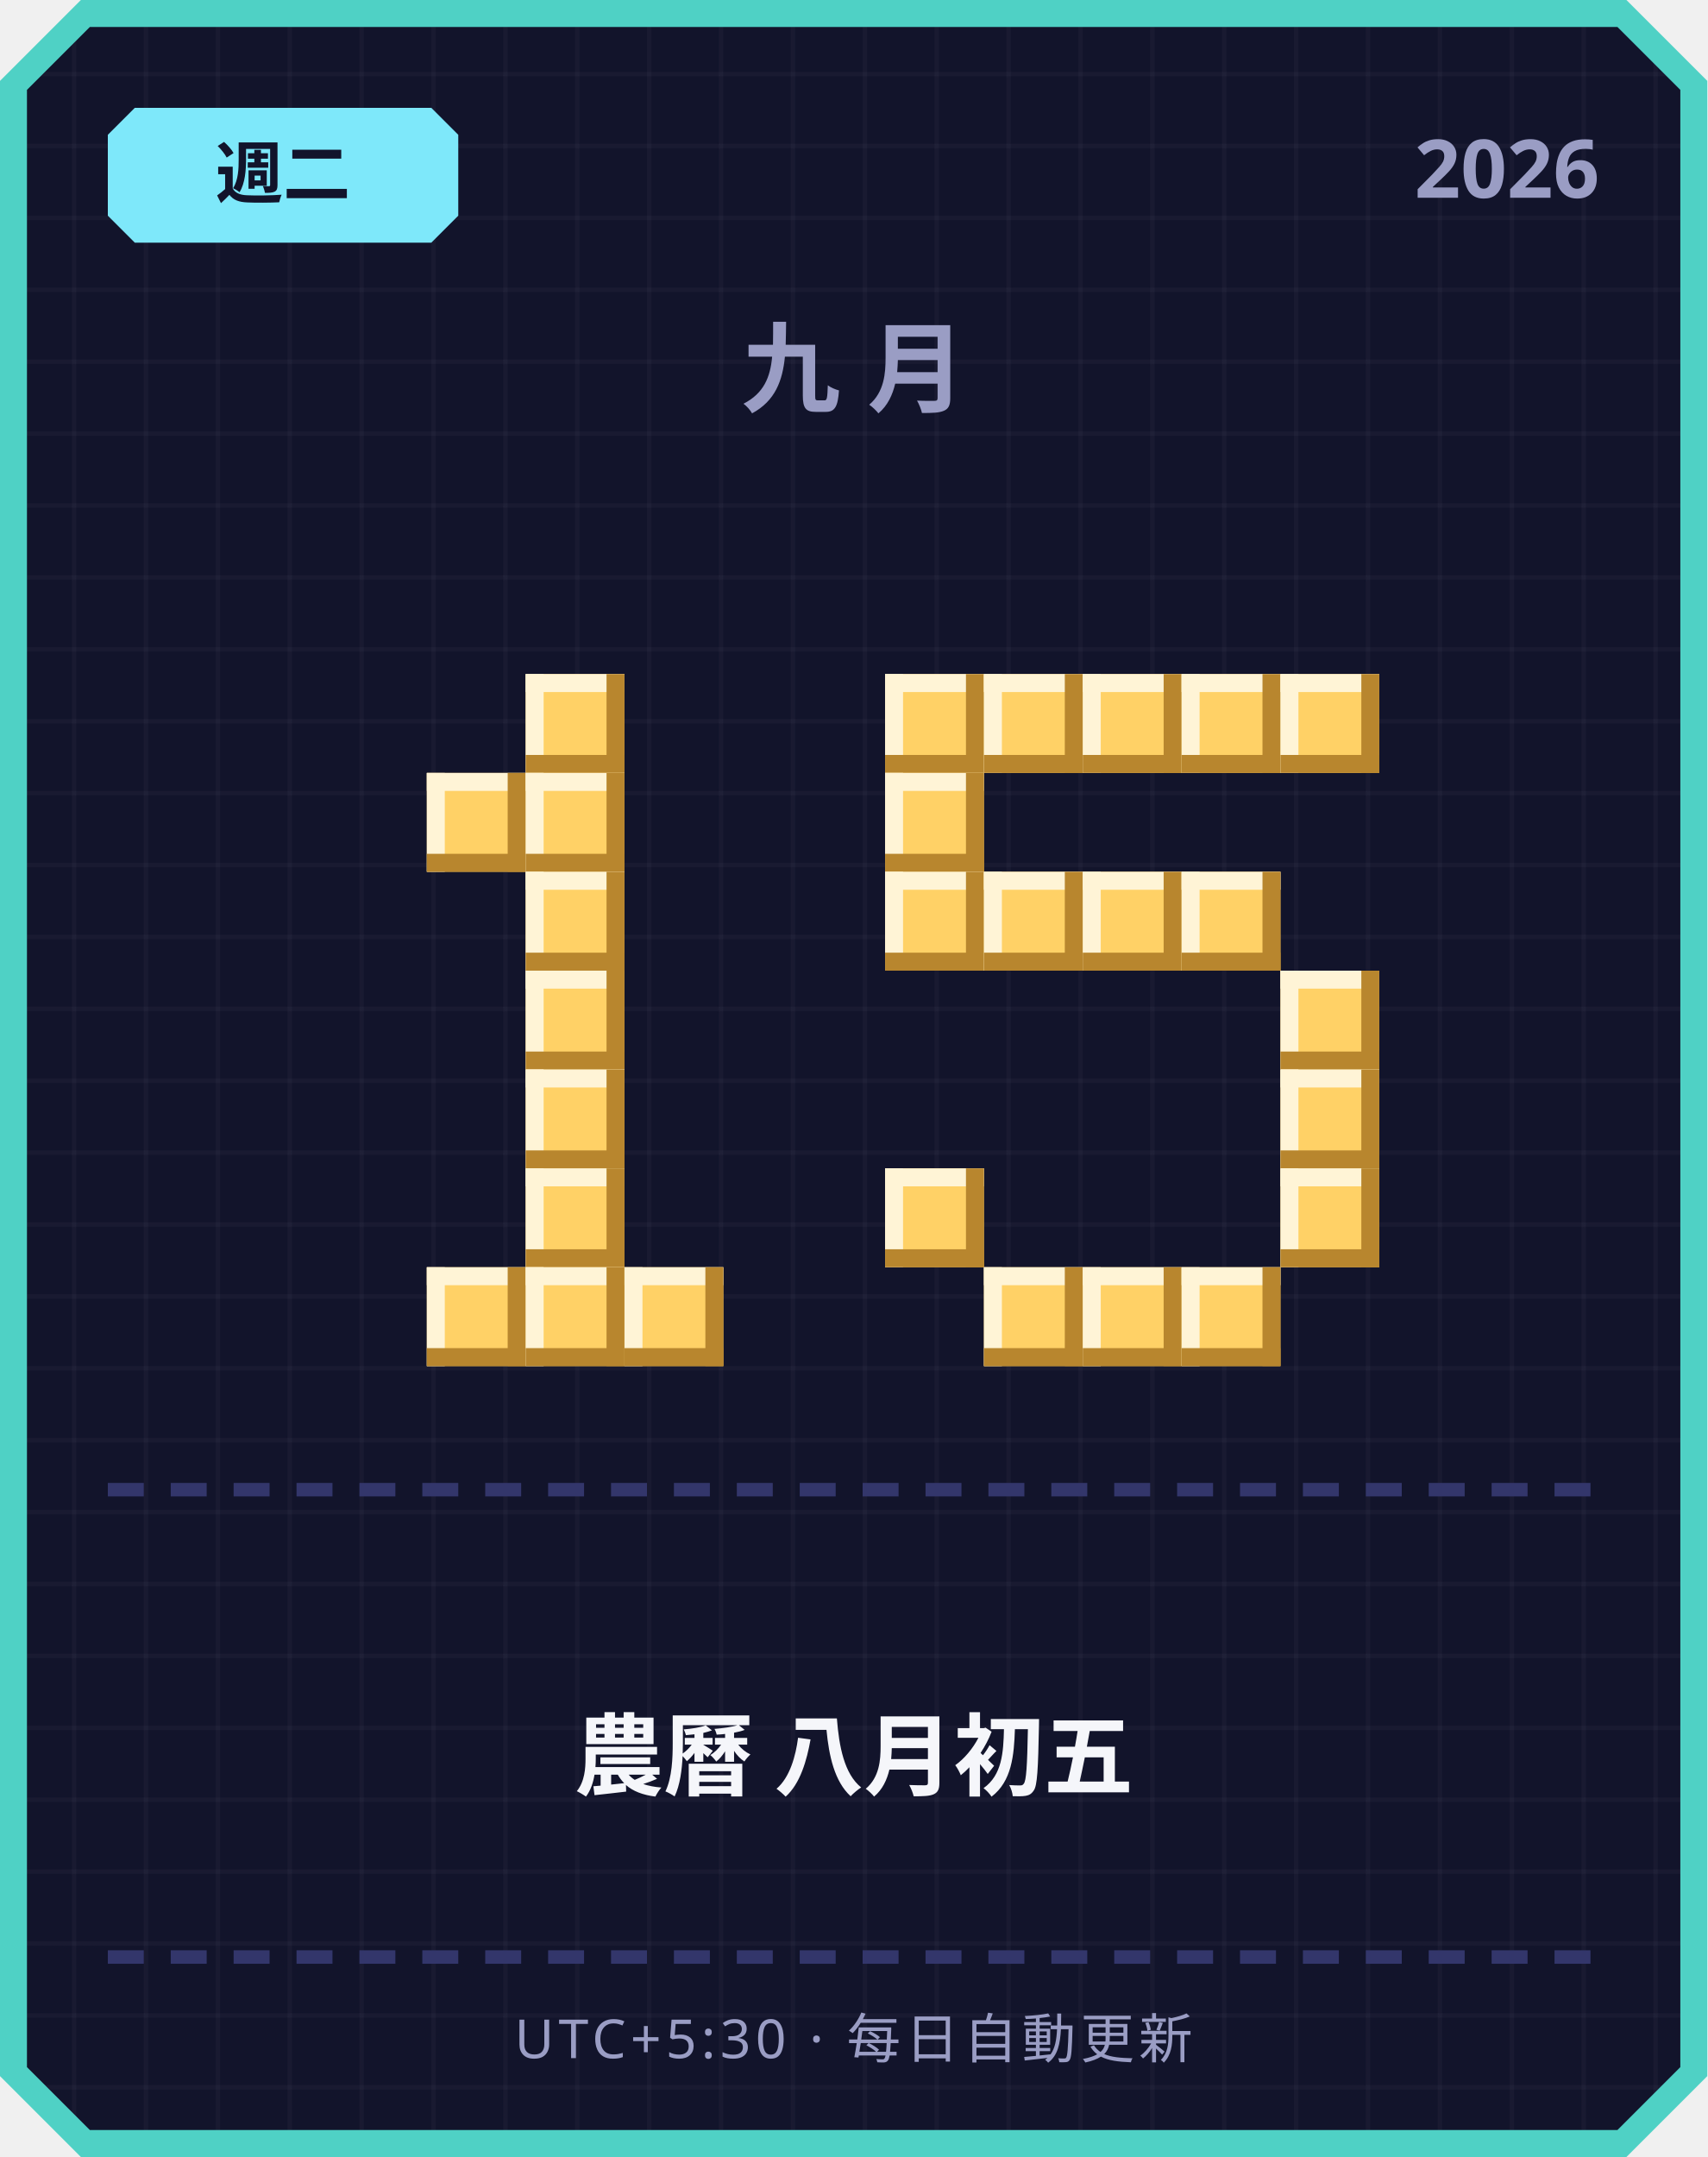
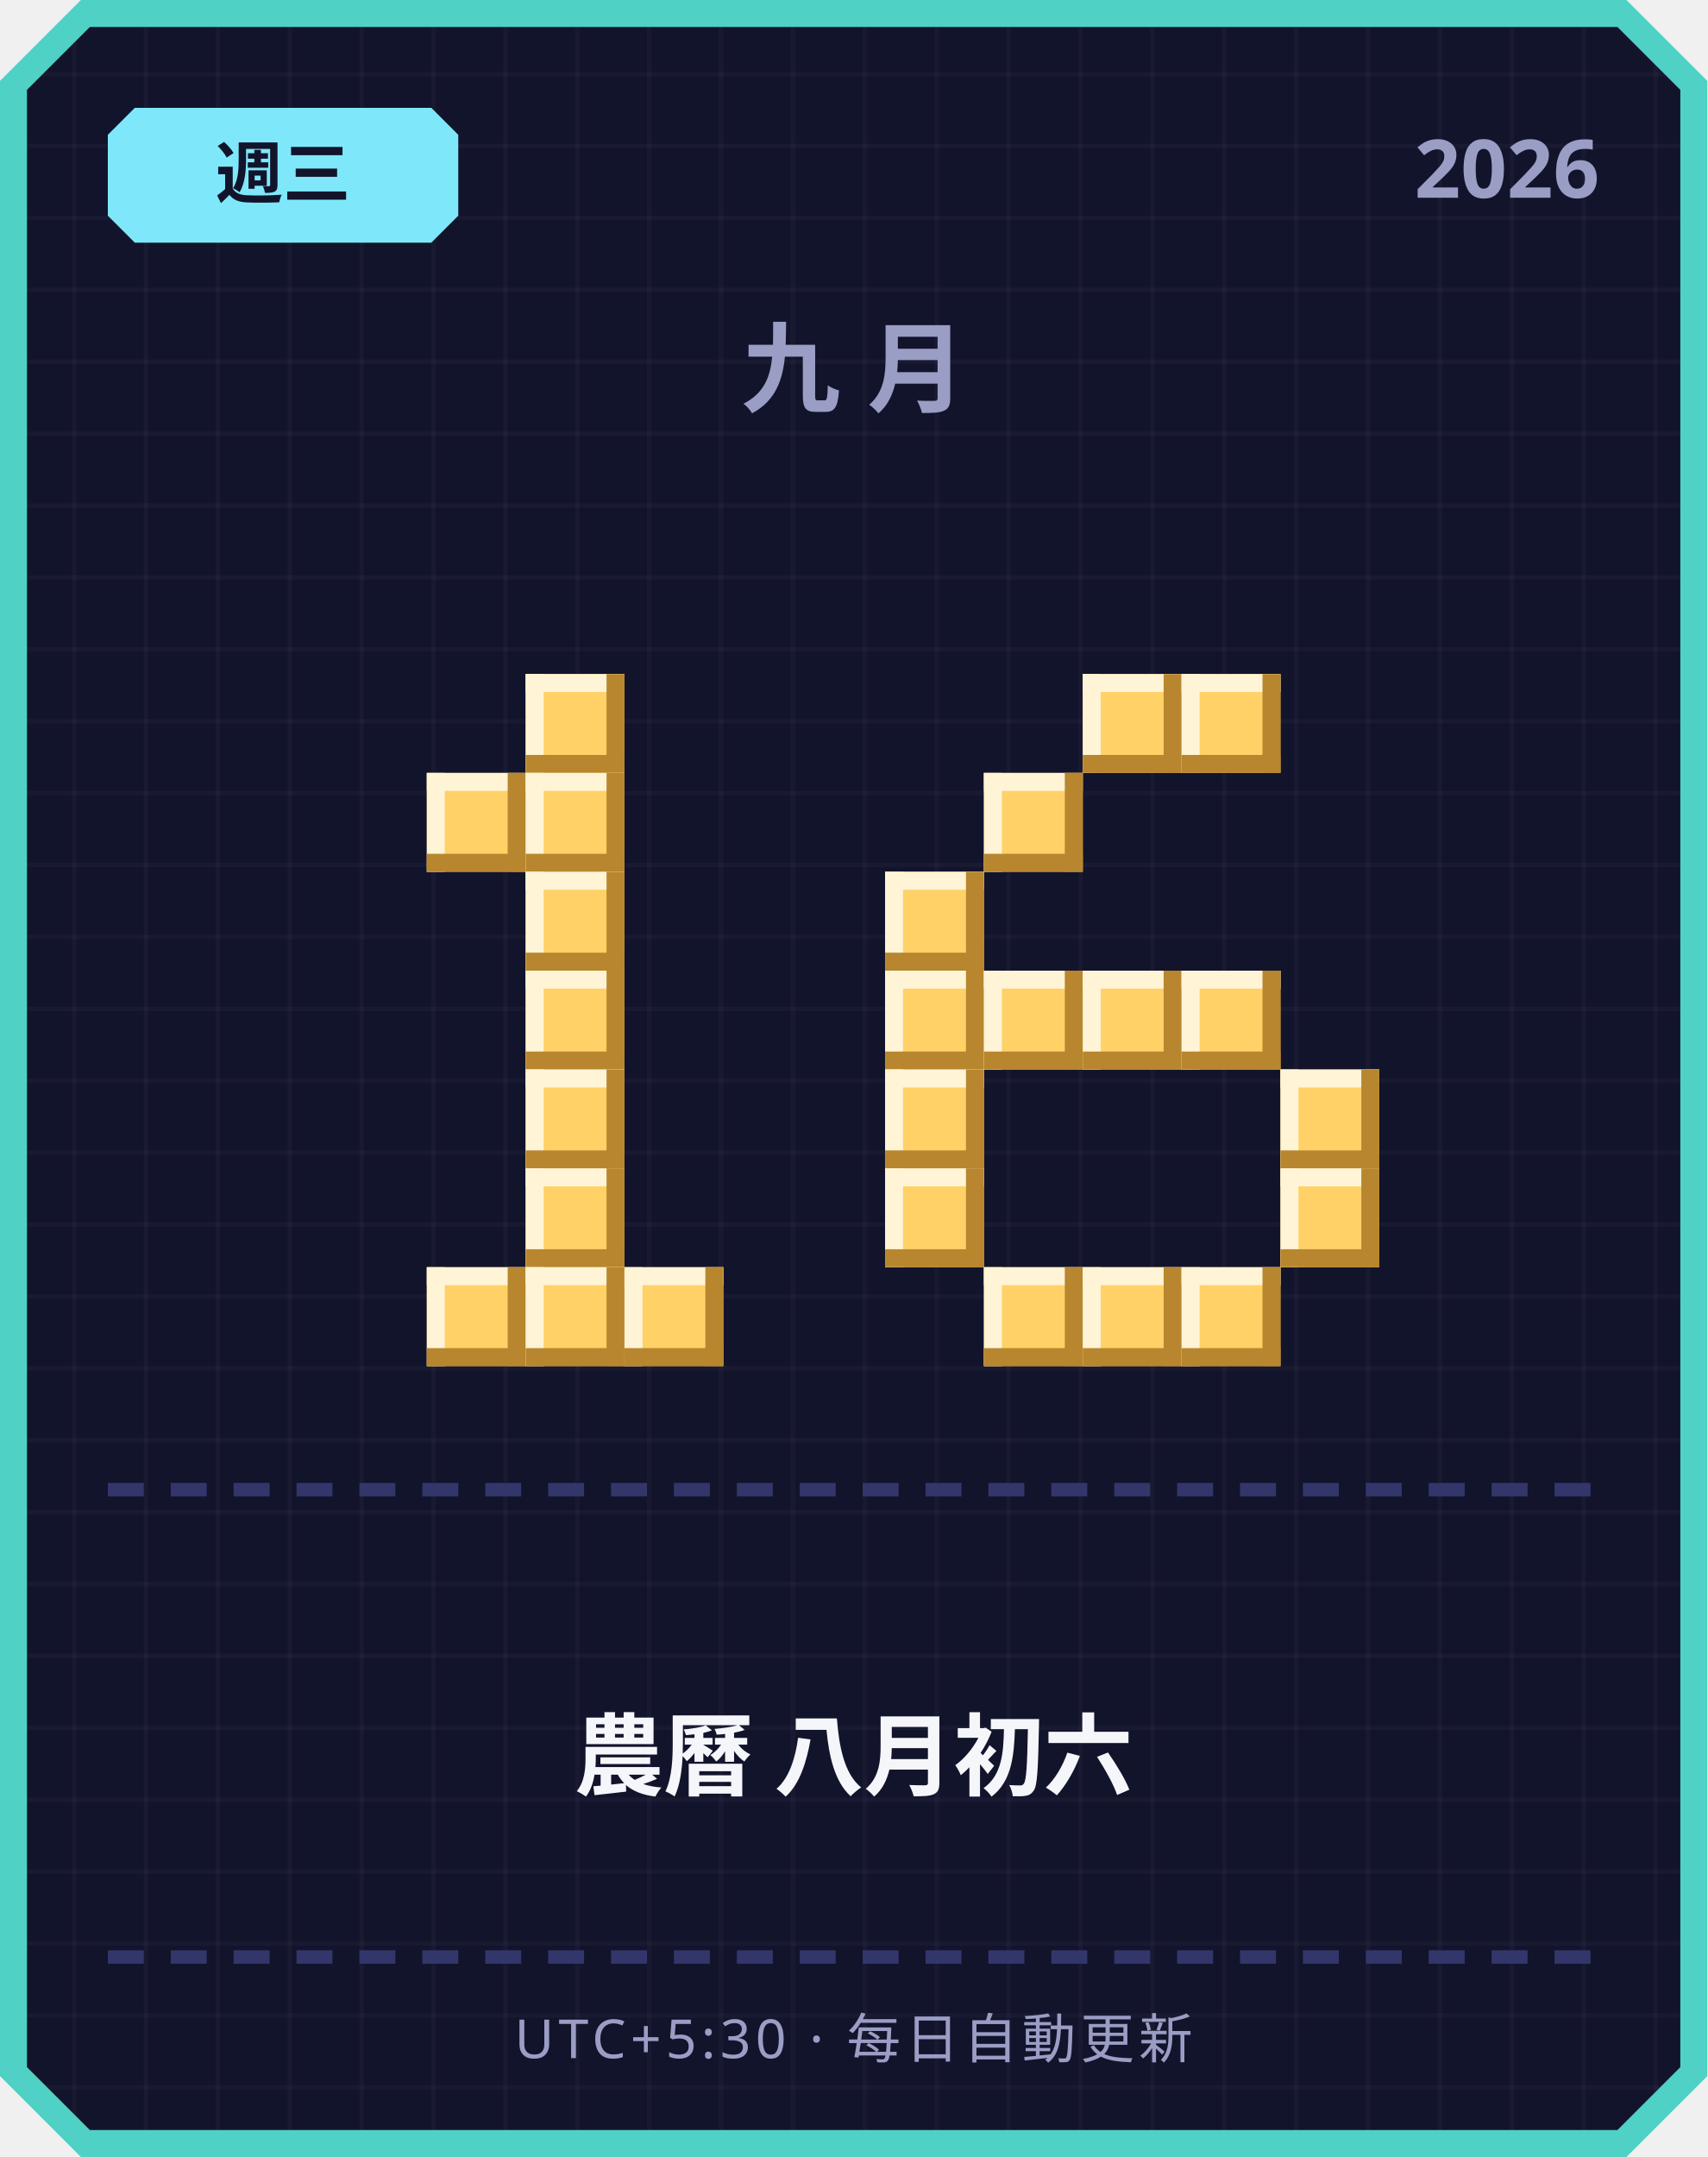
<svg xmlns="http://www.w3.org/2000/svg" width="380" height="480" viewBox="0 0 380 480">
  <defs>
    <pattern id="grid" width="16" height="16" patternUnits="userSpaceOnUse">
      <rect width="16" height="16" fill="#12142b" />
      <rect width="1" height="16" fill="#ffffff" opacity="0.03" />
      <rect width="16" height="1" fill="#ffffff" opacity="0.03" />
    </pattern>
  </defs>
  <path d="M 18,0 L 362,0 L 380,18 L 380,462 L 362,480 L 18,480 L 0,462 L 0,18 Z" fill="#4fd1c5" />
  <path d="M 20,6 L 360,6 L 374,20 L 374,460 L 360,474 L 20,474 L 6,460 L 6,20 Z" fill="url(#grid)" />
  <path d="M 30,24 L 96,24 L 102,30 L 102,48 L 96,54 L 30,54 L 24,48 L 24,30 Z" fill="#7ee8fa" />
-   <text x="63" y="44" text-anchor="middle" font-family="'Segoe UI', sans-serif" font-size="15" font-weight="700" fill="#12142b">週二</text>
+   <text x="63" y="44" text-anchor="middle" font-family="'Segoe UI', sans-serif" font-size="15" font-weight="700" fill="#12142b">週三</text>
  <text x="356" y="44" text-anchor="end" font-family="'Segoe UI', sans-serif" font-size="18" font-weight="700" fill="#9a9dc4">2026</text>
  <text x="190" y="90" text-anchor="middle" font-family="'Segoe UI', sans-serif" font-size="22" font-weight="700" letter-spacing="6" fill="#9a9dc4">九月</text>
  <rect x="117" y="150" width="22" height="22" fill="#ffd166" />
  <rect x="117" y="150" width="22" height="4" fill="#fff4d6" />
  <rect x="117" y="150" width="4" height="22" fill="#fff4d6" />
  <rect x="117" y="168" width="22" height="4" fill="#b8862e" />
  <rect x="135" y="150" width="4" height="22" fill="#b8862e" />
  <rect x="95" y="172" width="22" height="22" fill="#ffd166" />
  <rect x="95" y="172" width="22" height="4" fill="#fff4d6" />
  <rect x="95" y="172" width="4" height="22" fill="#fff4d6" />
  <rect x="95" y="190" width="22" height="4" fill="#b8862e" />
  <rect x="113" y="172" width="4" height="22" fill="#b8862e" />
  <rect x="117" y="172" width="22" height="22" fill="#ffd166" />
  <rect x="117" y="172" width="22" height="4" fill="#fff4d6" />
  <rect x="117" y="172" width="4" height="22" fill="#fff4d6" />
  <rect x="117" y="190" width="22" height="4" fill="#b8862e" />
  <rect x="135" y="172" width="4" height="22" fill="#b8862e" />
  <rect x="117" y="194" width="22" height="22" fill="#ffd166" />
  <rect x="117" y="194" width="22" height="4" fill="#fff4d6" />
  <rect x="117" y="194" width="4" height="22" fill="#fff4d6" />
  <rect x="117" y="212" width="22" height="4" fill="#b8862e" />
  <rect x="135" y="194" width="4" height="22" fill="#b8862e" />
  <rect x="117" y="216" width="22" height="22" fill="#ffd166" />
  <rect x="117" y="216" width="22" height="4" fill="#fff4d6" />
  <rect x="117" y="216" width="4" height="22" fill="#fff4d6" />
  <rect x="117" y="234" width="22" height="4" fill="#b8862e" />
  <rect x="135" y="216" width="4" height="22" fill="#b8862e" />
  <rect x="117" y="238" width="22" height="22" fill="#ffd166" />
  <rect x="117" y="238" width="22" height="4" fill="#fff4d6" />
  <rect x="117" y="238" width="4" height="22" fill="#fff4d6" />
  <rect x="117" y="256" width="22" height="4" fill="#b8862e" />
  <rect x="135" y="238" width="4" height="22" fill="#b8862e" />
  <rect x="117" y="260" width="22" height="22" fill="#ffd166" />
  <rect x="117" y="260" width="22" height="4" fill="#fff4d6" />
  <rect x="117" y="260" width="4" height="22" fill="#fff4d6" />
  <rect x="117" y="278" width="22" height="4" fill="#b8862e" />
  <rect x="135" y="260" width="4" height="22" fill="#b8862e" />
  <rect x="95" y="282" width="22" height="22" fill="#ffd166" />
  <rect x="95" y="282" width="22" height="4" fill="#fff4d6" />
  <rect x="95" y="282" width="4" height="22" fill="#fff4d6" />
  <rect x="95" y="300" width="22" height="4" fill="#b8862e" />
  <rect x="113" y="282" width="4" height="22" fill="#b8862e" />
  <rect x="117" y="282" width="22" height="22" fill="#ffd166" />
  <rect x="117" y="282" width="22" height="4" fill="#fff4d6" />
  <rect x="117" y="282" width="4" height="22" fill="#fff4d6" />
  <rect x="117" y="300" width="22" height="4" fill="#b8862e" />
  <rect x="135" y="282" width="4" height="22" fill="#b8862e" />
  <rect x="139" y="282" width="22" height="22" fill="#ffd166" />
  <rect x="139" y="282" width="22" height="4" fill="#fff4d6" />
  <rect x="139" y="282" width="4" height="22" fill="#fff4d6" />
  <rect x="139" y="300" width="22" height="4" fill="#b8862e" />
  <rect x="157" y="282" width="4" height="22" fill="#b8862e" />
-   <rect x="197" y="150" width="22" height="22" fill="#ffd166" />
-   <rect x="197" y="150" width="22" height="4" fill="#fff4d6" />
-   <rect x="197" y="150" width="4" height="22" fill="#fff4d6" />
-   <rect x="197" y="168" width="22" height="4" fill="#b8862e" />
-   <rect x="215" y="150" width="4" height="22" fill="#b8862e" />
-   <rect x="219" y="150" width="22" height="22" fill="#ffd166" />
-   <rect x="219" y="150" width="22" height="4" fill="#fff4d6" />
-   <rect x="219" y="150" width="4" height="22" fill="#fff4d6" />
-   <rect x="219" y="168" width="22" height="4" fill="#b8862e" />
-   <rect x="237" y="150" width="4" height="22" fill="#b8862e" />
  <rect x="241" y="150" width="22" height="22" fill="#ffd166" />
  <rect x="241" y="150" width="22" height="4" fill="#fff4d6" />
  <rect x="241" y="150" width="4" height="22" fill="#fff4d6" />
  <rect x="241" y="168" width="22" height="4" fill="#b8862e" />
  <rect x="259" y="150" width="4" height="22" fill="#b8862e" />
  <rect x="263" y="150" width="22" height="22" fill="#ffd166" />
  <rect x="263" y="150" width="22" height="4" fill="#fff4d6" />
  <rect x="263" y="150" width="4" height="22" fill="#fff4d6" />
  <rect x="263" y="168" width="22" height="4" fill="#b8862e" />
  <rect x="281" y="150" width="4" height="22" fill="#b8862e" />
-   <rect x="285" y="150" width="22" height="22" fill="#ffd166" />
-   <rect x="285" y="150" width="22" height="4" fill="#fff4d6" />
-   <rect x="285" y="150" width="4" height="22" fill="#fff4d6" />
-   <rect x="285" y="168" width="22" height="4" fill="#b8862e" />
-   <rect x="303" y="150" width="4" height="22" fill="#b8862e" />
-   <rect x="197" y="172" width="22" height="22" fill="#ffd166" />
-   <rect x="197" y="172" width="22" height="4" fill="#fff4d6" />
-   <rect x="197" y="172" width="4" height="22" fill="#fff4d6" />
-   <rect x="197" y="190" width="22" height="4" fill="#b8862e" />
-   <rect x="215" y="172" width="4" height="22" fill="#b8862e" />
+   <rect x="219" y="172" width="22" height="22" fill="#ffd166" />
+   <rect x="219" y="172" width="22" height="4" fill="#fff4d6" />
+   <rect x="219" y="172" width="4" height="22" fill="#fff4d6" />
+   <rect x="219" y="190" width="22" height="4" fill="#b8862e" />
+   <rect x="237" y="172" width="4" height="22" fill="#b8862e" />
  <rect x="197" y="194" width="22" height="22" fill="#ffd166" />
  <rect x="197" y="194" width="22" height="4" fill="#fff4d6" />
  <rect x="197" y="194" width="4" height="22" fill="#fff4d6" />
  <rect x="197" y="212" width="22" height="4" fill="#b8862e" />
  <rect x="215" y="194" width="4" height="22" fill="#b8862e" />
-   <rect x="219" y="194" width="22" height="22" fill="#ffd166" />
-   <rect x="219" y="194" width="22" height="4" fill="#fff4d6" />
-   <rect x="219" y="194" width="4" height="22" fill="#fff4d6" />
-   <rect x="219" y="212" width="22" height="4" fill="#b8862e" />
-   <rect x="237" y="194" width="4" height="22" fill="#b8862e" />
-   <rect x="241" y="194" width="22" height="22" fill="#ffd166" />
-   <rect x="241" y="194" width="22" height="4" fill="#fff4d6" />
-   <rect x="241" y="194" width="4" height="22" fill="#fff4d6" />
-   <rect x="241" y="212" width="22" height="4" fill="#b8862e" />
-   <rect x="259" y="194" width="4" height="22" fill="#b8862e" />
-   <rect x="263" y="194" width="22" height="22" fill="#ffd166" />
-   <rect x="263" y="194" width="22" height="4" fill="#fff4d6" />
-   <rect x="263" y="194" width="4" height="22" fill="#fff4d6" />
-   <rect x="263" y="212" width="22" height="4" fill="#b8862e" />
-   <rect x="281" y="194" width="4" height="22" fill="#b8862e" />
-   <rect x="285" y="216" width="22" height="22" fill="#ffd166" />
-   <rect x="285" y="216" width="22" height="4" fill="#fff4d6" />
-   <rect x="285" y="216" width="4" height="22" fill="#fff4d6" />
-   <rect x="285" y="234" width="22" height="4" fill="#b8862e" />
-   <rect x="303" y="216" width="4" height="22" fill="#b8862e" />
+   <rect x="197" y="216" width="22" height="22" fill="#ffd166" />
+   <rect x="197" y="216" width="22" height="4" fill="#fff4d6" />
+   <rect x="197" y="216" width="4" height="22" fill="#fff4d6" />
+   <rect x="197" y="234" width="22" height="4" fill="#b8862e" />
+   <rect x="215" y="216" width="4" height="22" fill="#b8862e" />
+   <rect x="219" y="216" width="22" height="22" fill="#ffd166" />
+   <rect x="219" y="216" width="22" height="4" fill="#fff4d6" />
+   <rect x="219" y="216" width="4" height="22" fill="#fff4d6" />
+   <rect x="219" y="234" width="22" height="4" fill="#b8862e" />
+   <rect x="237" y="216" width="4" height="22" fill="#b8862e" />
+   <rect x="241" y="216" width="22" height="22" fill="#ffd166" />
+   <rect x="241" y="216" width="22" height="4" fill="#fff4d6" />
+   <rect x="241" y="216" width="4" height="22" fill="#fff4d6" />
+   <rect x="241" y="234" width="22" height="4" fill="#b8862e" />
+   <rect x="259" y="216" width="4" height="22" fill="#b8862e" />
+   <rect x="263" y="216" width="22" height="22" fill="#ffd166" />
+   <rect x="263" y="216" width="22" height="4" fill="#fff4d6" />
+   <rect x="263" y="216" width="4" height="22" fill="#fff4d6" />
+   <rect x="263" y="234" width="22" height="4" fill="#b8862e" />
+   <rect x="281" y="216" width="4" height="22" fill="#b8862e" />
+   <rect x="197" y="238" width="22" height="22" fill="#ffd166" />
+   <rect x="197" y="238" width="22" height="4" fill="#fff4d6" />
+   <rect x="197" y="238" width="4" height="22" fill="#fff4d6" />
+   <rect x="197" y="256" width="22" height="4" fill="#b8862e" />
+   <rect x="215" y="238" width="4" height="22" fill="#b8862e" />
  <rect x="285" y="238" width="22" height="22" fill="#ffd166" />
  <rect x="285" y="238" width="22" height="4" fill="#fff4d6" />
  <rect x="285" y="238" width="4" height="22" fill="#fff4d6" />
  <rect x="285" y="256" width="22" height="4" fill="#b8862e" />
  <rect x="303" y="238" width="4" height="22" fill="#b8862e" />
  <rect x="197" y="260" width="22" height="22" fill="#ffd166" />
  <rect x="197" y="260" width="22" height="4" fill="#fff4d6" />
  <rect x="197" y="260" width="4" height="22" fill="#fff4d6" />
  <rect x="197" y="278" width="22" height="4" fill="#b8862e" />
  <rect x="215" y="260" width="4" height="22" fill="#b8862e" />
  <rect x="285" y="260" width="22" height="22" fill="#ffd166" />
  <rect x="285" y="260" width="22" height="4" fill="#fff4d6" />
  <rect x="285" y="260" width="4" height="22" fill="#fff4d6" />
  <rect x="285" y="278" width="22" height="4" fill="#b8862e" />
  <rect x="303" y="260" width="4" height="22" fill="#b8862e" />
  <rect x="219" y="282" width="22" height="22" fill="#ffd166" />
  <rect x="219" y="282" width="22" height="4" fill="#fff4d6" />
  <rect x="219" y="282" width="4" height="22" fill="#fff4d6" />
  <rect x="219" y="300" width="22" height="4" fill="#b8862e" />
  <rect x="237" y="282" width="4" height="22" fill="#b8862e" />
  <rect x="241" y="282" width="22" height="22" fill="#ffd166" />
  <rect x="241" y="282" width="22" height="4" fill="#fff4d6" />
  <rect x="241" y="282" width="4" height="22" fill="#fff4d6" />
  <rect x="241" y="300" width="22" height="4" fill="#b8862e" />
  <rect x="259" y="282" width="4" height="22" fill="#b8862e" />
  <rect x="263" y="282" width="22" height="22" fill="#ffd166" />
  <rect x="263" y="282" width="22" height="4" fill="#fff4d6" />
  <rect x="263" y="282" width="4" height="22" fill="#fff4d6" />
  <rect x="263" y="300" width="22" height="4" fill="#b8862e" />
  <rect x="281" y="282" width="4" height="22" fill="#b8862e" />
  <rect x="24" y="330" width="8" height="3" fill="#33366b" />
  <rect x="38" y="330" width="8" height="3" fill="#33366b" />
  <rect x="52" y="330" width="8" height="3" fill="#33366b" />
  <rect x="66" y="330" width="8" height="3" fill="#33366b" />
  <rect x="80" y="330" width="8" height="3" fill="#33366b" />
  <rect x="94" y="330" width="8" height="3" fill="#33366b" />
  <rect x="108" y="330" width="8" height="3" fill="#33366b" />
  <rect x="122" y="330" width="8" height="3" fill="#33366b" />
  <rect x="136" y="330" width="8" height="3" fill="#33366b" />
  <rect x="150" y="330" width="8" height="3" fill="#33366b" />
  <rect x="164" y="330" width="8" height="3" fill="#33366b" />
  <rect x="178" y="330" width="8" height="3" fill="#33366b" />
  <rect x="192" y="330" width="8" height="3" fill="#33366b" />
  <rect x="206" y="330" width="8" height="3" fill="#33366b" />
  <rect x="220" y="330" width="8" height="3" fill="#33366b" />
  <rect x="234" y="330" width="8" height="3" fill="#33366b" />
  <rect x="248" y="330" width="8" height="3" fill="#33366b" />
  <rect x="262" y="330" width="8" height="3" fill="#33366b" />
  <rect x="276" y="330" width="8" height="3" fill="#33366b" />
  <rect x="290" y="330" width="8" height="3" fill="#33366b" />
  <rect x="304" y="330" width="8" height="3" fill="#33366b" />
  <rect x="318" y="330" width="8" height="3" fill="#33366b" />
  <rect x="332" y="330" width="8" height="3" fill="#33366b" />
  <rect x="346" y="330" width="8" height="3" fill="#33366b" />
-   <text x="190" y="398" text-anchor="middle" font-family="'Segoe UI', 'Microsoft JhengHei', sans-serif" font-size="20" font-weight="700" fill="#f5f6fa">農曆 八月初五</text>
+   <text x="190" y="398" text-anchor="middle" font-family="'Segoe UI', 'Microsoft JhengHei', sans-serif" font-size="20" font-weight="700" fill="#f5f6fa">農曆 八月初六</text>
  <rect x="24" y="434" width="8" height="3" fill="#33366b" />
  <rect x="38" y="434" width="8" height="3" fill="#33366b" />
  <rect x="52" y="434" width="8" height="3" fill="#33366b" />
  <rect x="66" y="434" width="8" height="3" fill="#33366b" />
  <rect x="80" y="434" width="8" height="3" fill="#33366b" />
  <rect x="94" y="434" width="8" height="3" fill="#33366b" />
  <rect x="108" y="434" width="8" height="3" fill="#33366b" />
  <rect x="122" y="434" width="8" height="3" fill="#33366b" />
  <rect x="136" y="434" width="8" height="3" fill="#33366b" />
  <rect x="150" y="434" width="8" height="3" fill="#33366b" />
  <rect x="164" y="434" width="8" height="3" fill="#33366b" />
  <rect x="178" y="434" width="8" height="3" fill="#33366b" />
  <rect x="192" y="434" width="8" height="3" fill="#33366b" />
  <rect x="206" y="434" width="8" height="3" fill="#33366b" />
  <rect x="220" y="434" width="8" height="3" fill="#33366b" />
  <rect x="234" y="434" width="8" height="3" fill="#33366b" />
  <rect x="248" y="434" width="8" height="3" fill="#33366b" />
  <rect x="262" y="434" width="8" height="3" fill="#33366b" />
  <rect x="276" y="434" width="8" height="3" fill="#33366b" />
  <rect x="290" y="434" width="8" height="3" fill="#33366b" />
  <rect x="304" y="434" width="8" height="3" fill="#33366b" />
  <rect x="318" y="434" width="8" height="3" fill="#33366b" />
  <rect x="332" y="434" width="8" height="3" fill="#33366b" />
  <rect x="346" y="434" width="8" height="3" fill="#33366b" />
  <text x="190" y="458" text-anchor="middle" font-family="'Segoe UI', sans-serif" font-size="12" letter-spacing="1" fill="#9a9dc4">UTC+5:30 · 每日自動更新</text>
</svg>
